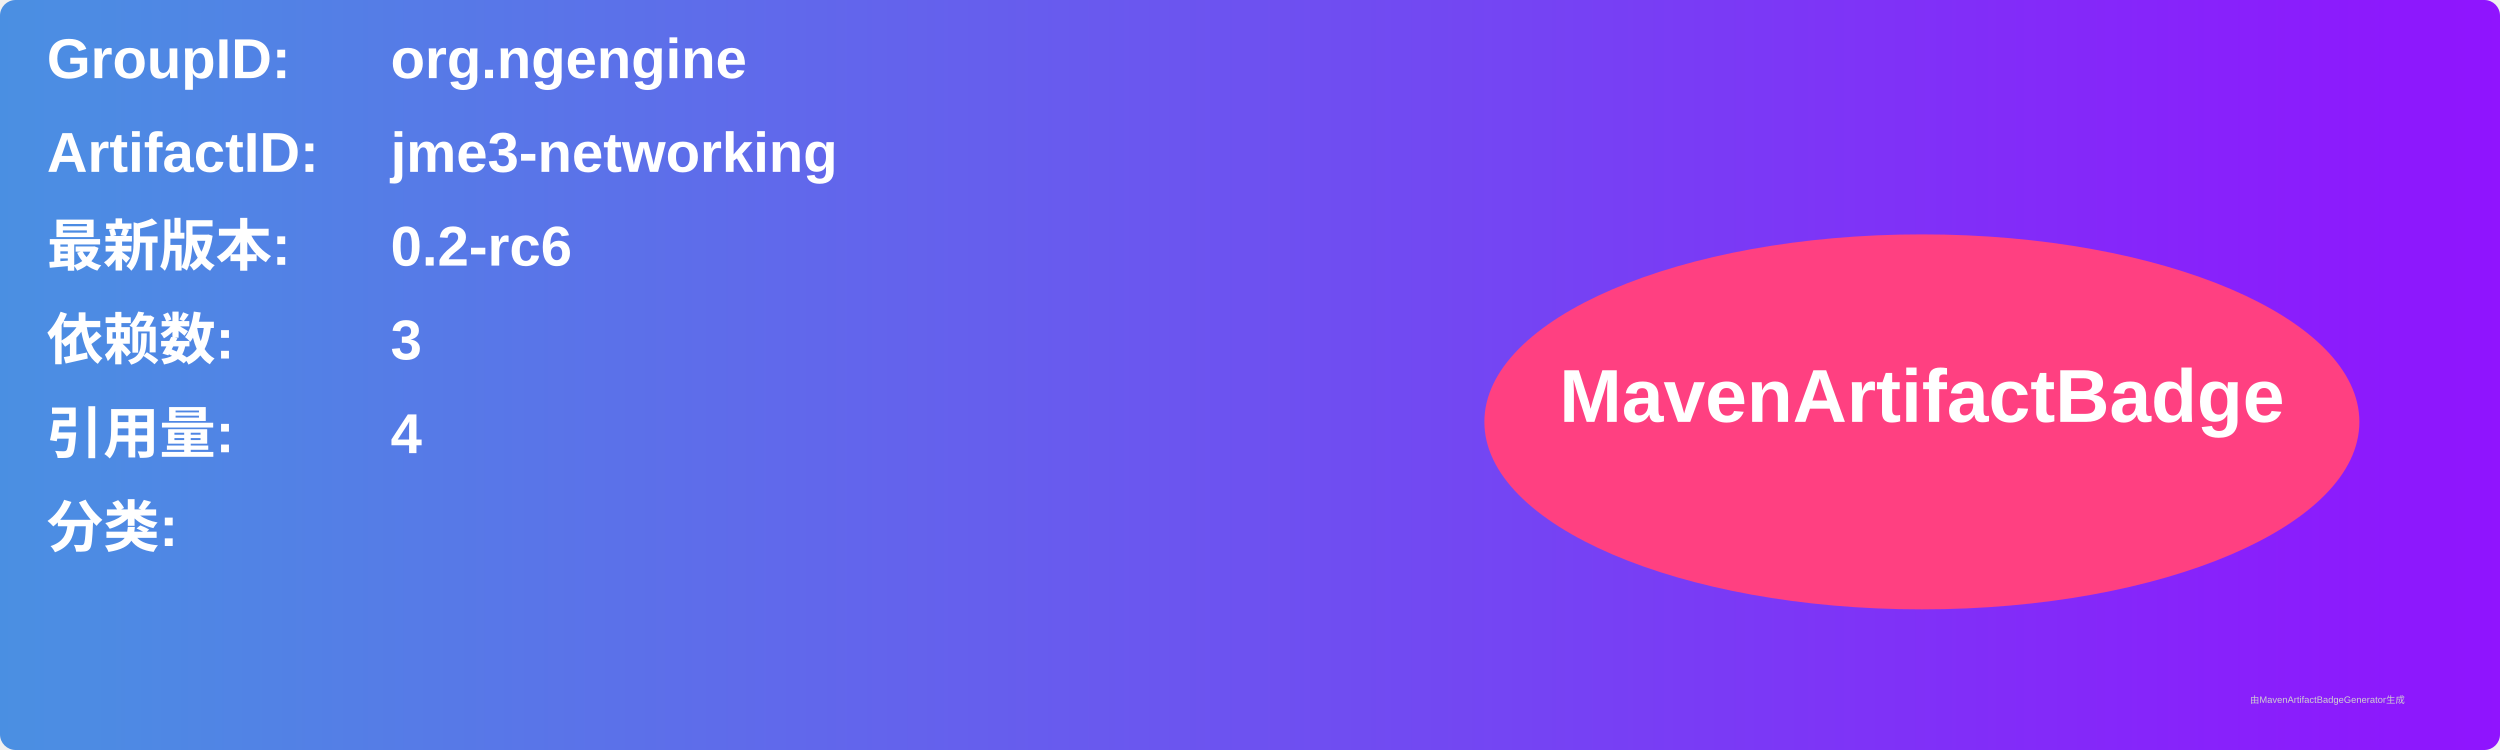
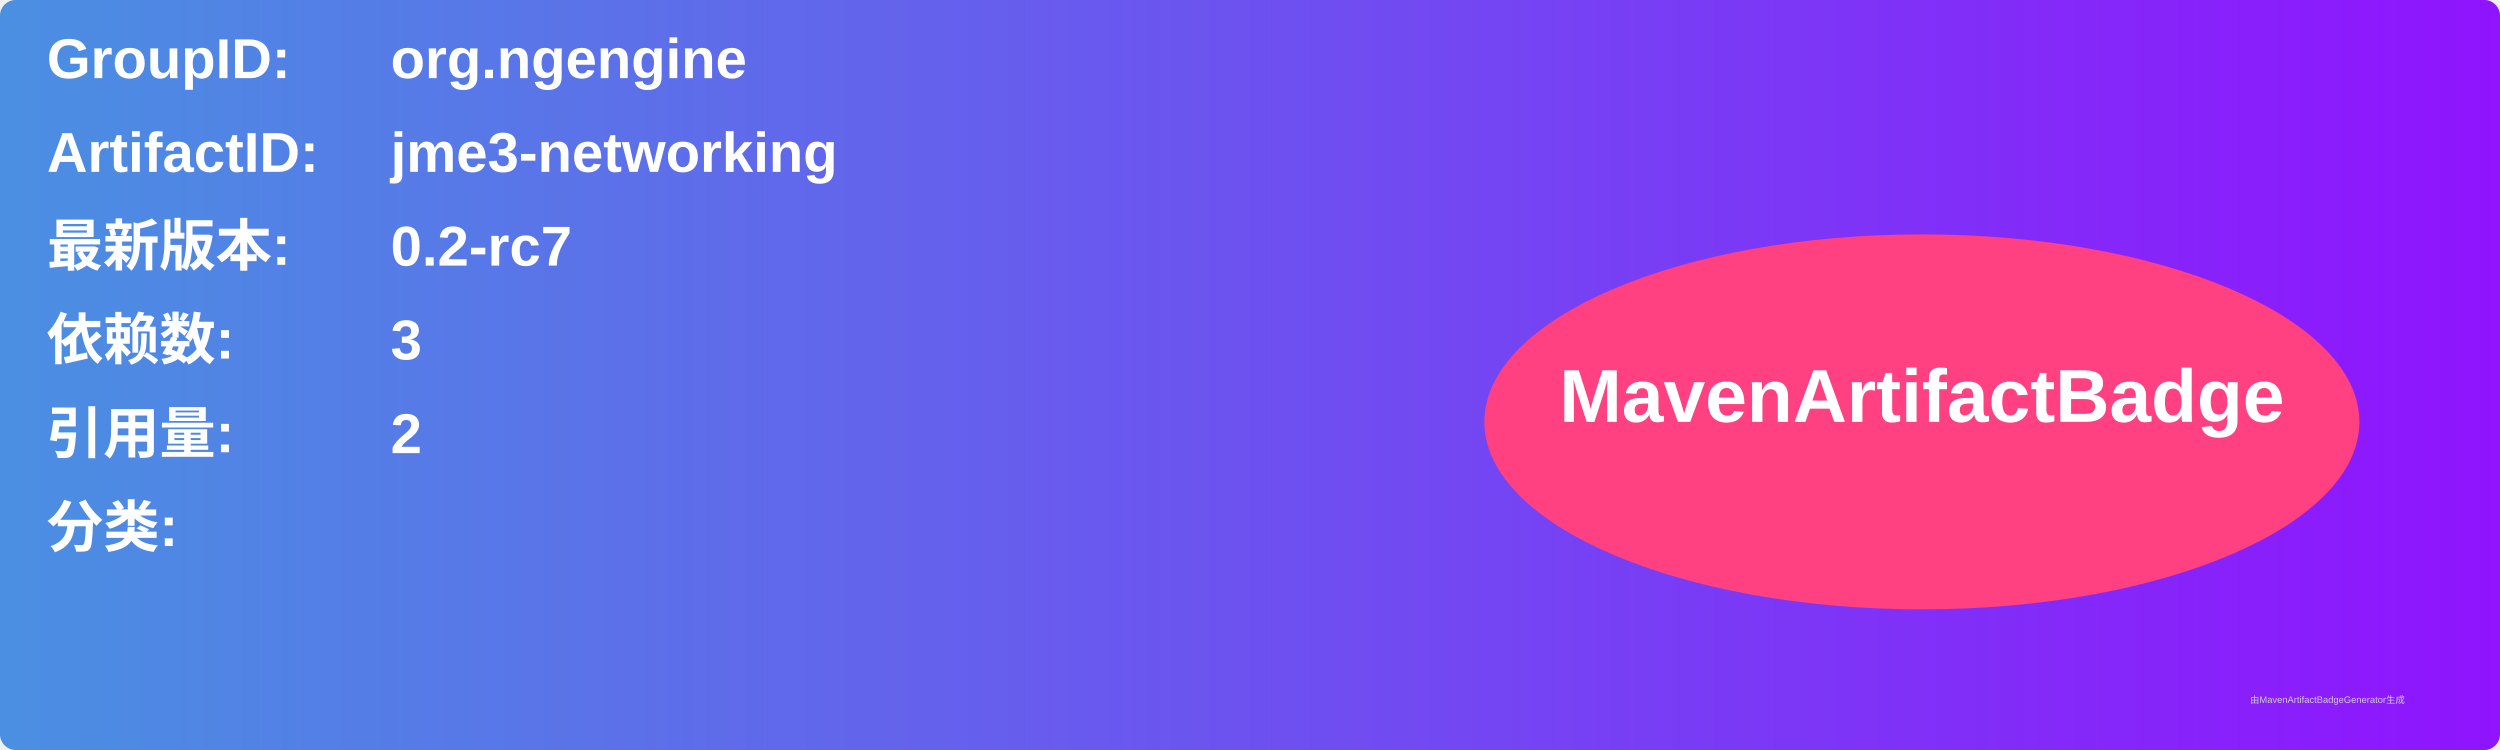
<svg xmlns="http://www.w3.org/2000/svg" width="800" height="240" viewBox="0 0 800 240">
  <linearGradient id="grad" x1="0%" y1="0%" x2="100%" y2="0%">
    <stop offset="0%" stop-color="#4a90e2" />
    <stop offset="100%" stop-color="#9013fe" />
  </linearGradient>
  <rect width="100%" height="100%" rx="5" ry="5" fill="url(#grad)" />
  <g transform="translate(15, 15)">
    <text x="0" y="10" font-family="Arial" font-size="18" fill="white" font-weight="bold" width="260">GroupID:</text>
    <text x="110" y="10" font-family="Arial" font-size="18" fill="white" font-weight="bold" width="460">org.ngengine</text>
    <text x="0" y="40" font-family="Arial" font-size="18" fill="white" font-weight="bold" width="260">ArtifactID:</text>
    <text x="110" y="40" font-family="Arial" font-size="18" fill="white" font-weight="bold" width="460">jme3-networking</text>
    <text x="0" y="70" font-family="Arial" font-size="18" fill="white" font-weight="bold">最新版本:</text>
    <text x="110" y="70" font-family="Arial" font-size="18" fill="white" font-weight="bold">
-       <tspan font-weight="bold">0.2-rc6</tspan>
+       <tspan font-weight="bold">0.2-rc7</tspan>
    </text>
    <text x="0" y="100" font-family="Arial" font-size="18" fill="white" font-weight="bold">依赖数: </text>
    <text x="110" y="100" font-family="Arial" font-size="18" fill="white">
      <tspan font-weight="bold">3</tspan>
    </text>
    <text x="0" y="130" font-family="Arial" font-size="18" fill="white" font-weight="bold">引用量: </text>
    <text x="110" y="130" font-family="Arial" font-size="18" fill="white">
-       <tspan font-weight="bold">4</tspan>
+       <tspan font-weight="bold">2</tspan>
    </text>
    <text x="0" y="160" font-family="Arial" font-size="18" fill="white" font-weight="bold">分类:</text>
    <text x="10" y="190" font-family="Arial" font-size="10" fill="white">
      <tspan font-weight="bold" />
    </text>
    <ellipse cx="600" cy="120" rx="140" ry="60" fill="#ff4081" />
    <text x="600" y="120" text-anchor="middle" font-family="Arial" font-size="24" fill="white" font-weight="bold">MavenArtifactBadge</text>
  </g>
  <text x="720" y="225" font-family="Arial" font-size="3" fill="#d0d0d0">由MavenArtifactBadgeGenerator生成</text>
</svg>
